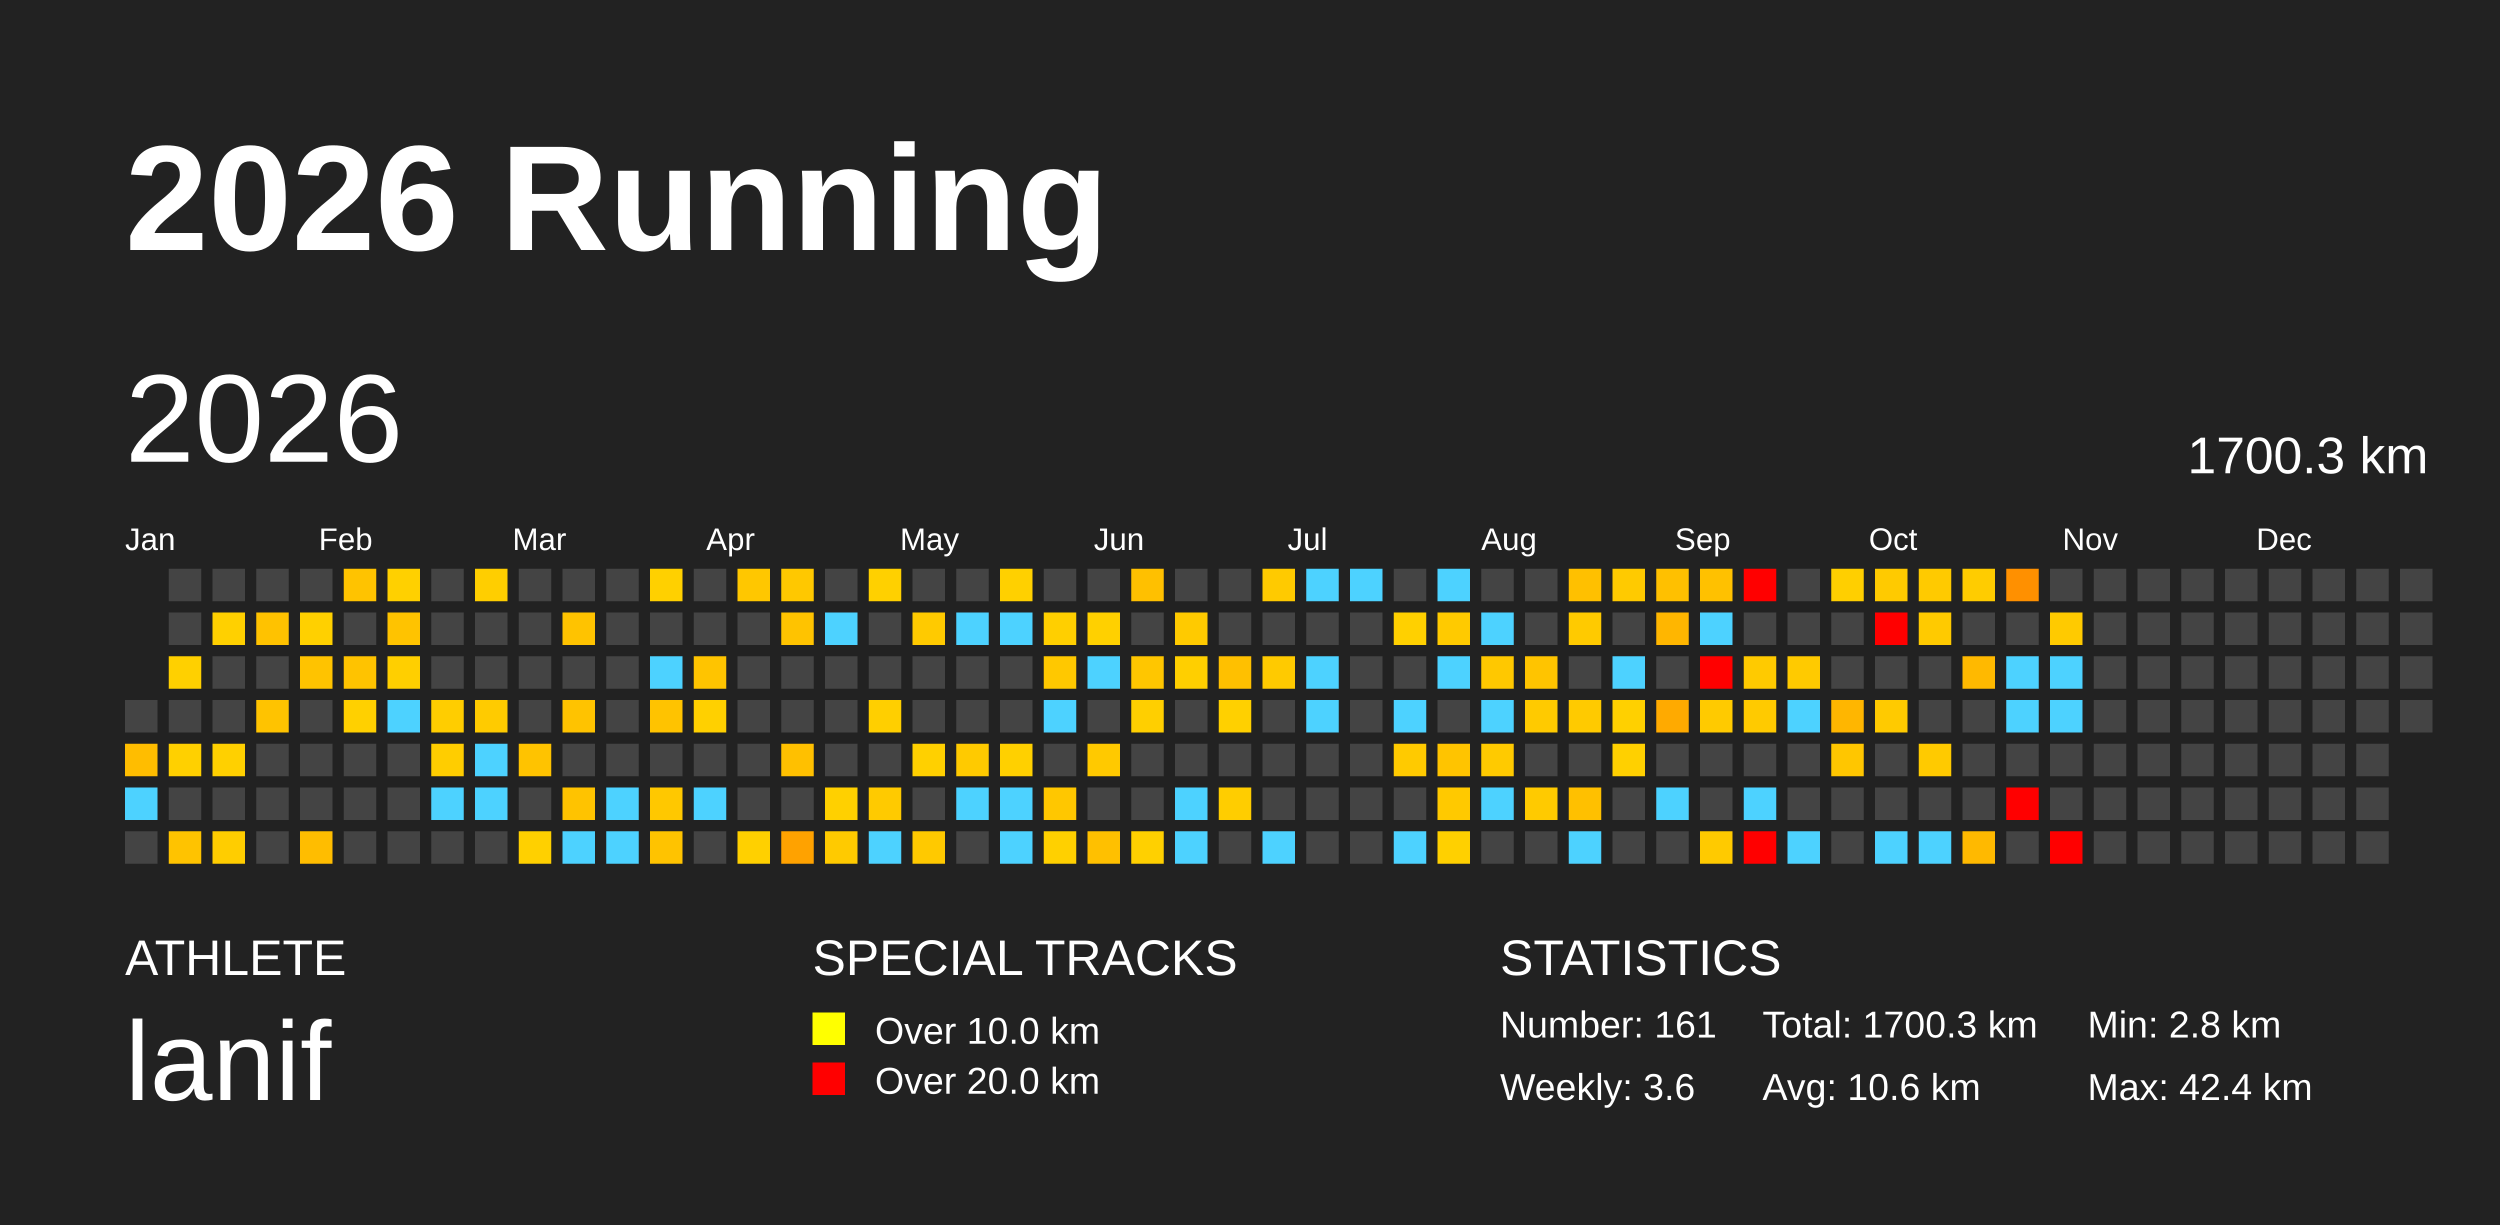
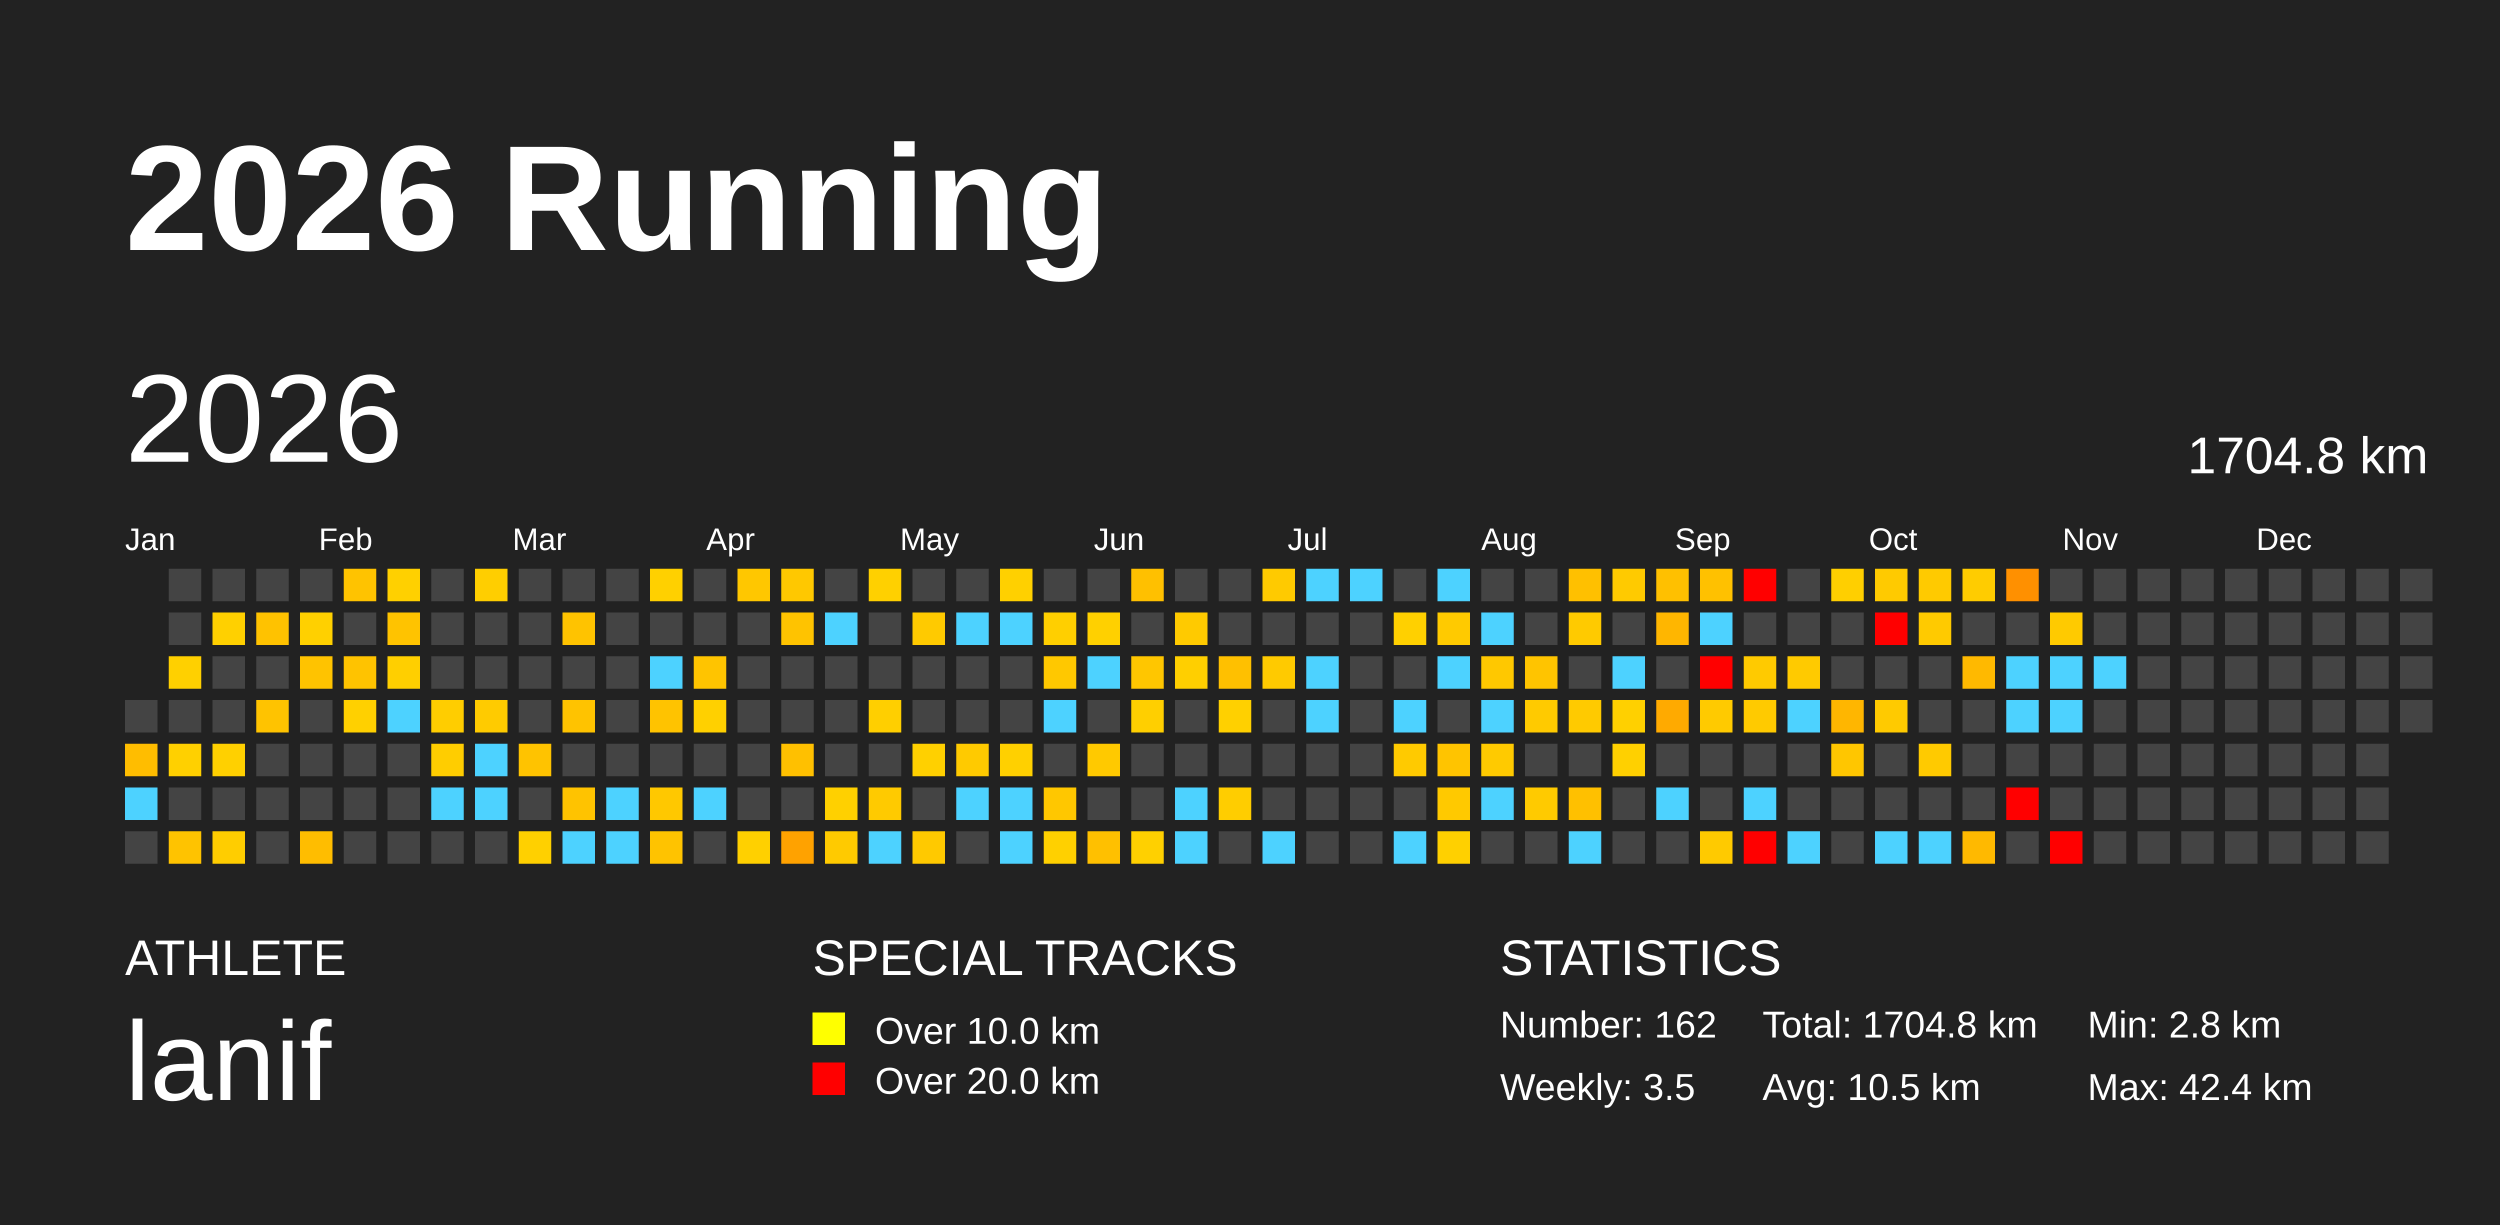
<svg xmlns="http://www.w3.org/2000/svg" baseProfile="full" height="98mm" version="1.1" viewBox="0,0,200,98" width="200mm">
  <defs />
  <rect fill="#222222" height="98" width="200" x="0" y="0" />
  <text fill="#FFFFFF" style="font-size:12px; font-family:Arial; font-weight:bold;" x="10" y="20">2026 Running</text>
  <text fill="#FFFFFF" style="font-size:4px; font-family:Arial" x="10" y="78">ATHLETE</text>
  <text fill="#FFFFFF" style="font-size:9px; font-family:Arial" x="10" y="88">lanif</text>
  <text fill="#FFFFFF" style="font-size:4px; font-family:Arial" x="65" y="78">SPECIAL TRACKS</text>
  <rect fill="yellow" height="2.6" width="2.6" x="65" y="81" />
  <text fill="#FFFFFF" style="font-size:3px; font-family:Arial" x="70" y="83.5">Over 10.0 km</text>
  <rect fill="red" height="2.6" width="2.6" x="65" y="85" />
  <text fill="#FFFFFF" style="font-size:3px; font-family:Arial" x="70" y="87.5">Over 20.0 km</text>
  <text fill="#FFFFFF" style="font-size:4px; font-family:Arial" x="120" y="78">STATISTICS</text>
-   <text fill="#FFFFFF" style="font-size:3px; font-family:Arial" x="120" y="83">Number: 161</text>
-   <text fill="#FFFFFF" style="font-size:3px; font-family:Arial" x="120" y="88">Weekly: 3.6</text>
-   <text fill="#FFFFFF" style="font-size:3px; font-family:Arial" x="141" y="83">Total: 1700.3 km</text>
-   <text fill="#FFFFFF" style="font-size:3px; font-family:Arial" x="141" y="88">Avg: 10.6 km</text>
+   <text fill="#FFFFFF" style="font-size:3px; font-family:Arial" x="120" y="83">Number: 162</text>
+   <text fill="#FFFFFF" style="font-size:3px; font-family:Arial" x="120" y="88">Weekly: 3.5</text>
+   <text fill="#FFFFFF" style="font-size:3px; font-family:Arial" x="141" y="83">Total: 1704.8 km</text>
+   <text fill="#FFFFFF" style="font-size:3px; font-family:Arial" x="141" y="88">Avg: 10.5 km</text>
  <text fill="#FFFFFF" style="font-size:3px; font-family:Arial" x="167" y="83">Min: 2.8 km</text>
  <text fill="#FFFFFF" style="font-size:3px; font-family:Arial" x="167" y="88">Max: 42.4 km</text>
  <text dominant-baseline="hanging" fill="#FFFFFF" style="font-size:10.0px; font-family:Arial;" x="10" y="30">2026</text>
-   <text dominant-baseline="hanging" fill="#FFFFFF" style="font-size:4.125px; font-family:Arial;" x="175" y="35">1700.3 km</text>
+   <text dominant-baseline="hanging" fill="#FFFFFF" style="font-size:4.125px; font-family:Arial;" x="175" y="35">1704.8 km</text>
  <text fill="#FFFFFF" style="font-size:2.5px; font-family:Arial" x="10.0" y="44">Jan</text>
  <text fill="#FFFFFF" style="font-size:2.5px; font-family:Arial" x="25.5" y="44">Feb</text>
  <text fill="#FFFFFF" style="font-size:2.5px; font-family:Arial" x="41.0" y="44">Mar</text>
  <text fill="#FFFFFF" style="font-size:2.5px; font-family:Arial" x="56.5" y="44">Apr</text>
  <text fill="#FFFFFF" style="font-size:2.5px; font-family:Arial" x="72.0" y="44">May</text>
  <text fill="#FFFFFF" style="font-size:2.5px; font-family:Arial" x="87.5" y="44">Jun</text>
  <text fill="#FFFFFF" style="font-size:2.5px; font-family:Arial" x="103.0" y="44">Jul</text>
  <text fill="#FFFFFF" style="font-size:2.5px; font-family:Arial" x="118.5" y="44">Aug</text>
  <text fill="#FFFFFF" style="font-size:2.5px; font-family:Arial" x="134.0" y="44">Sep</text>
  <text fill="#FFFFFF" style="font-size:2.5px; font-family:Arial" x="149.5" y="44">Oct</text>
  <text fill="#FFFFFF" style="font-size:2.5px; font-family:Arial" x="165.0" y="44">Nov</text>
  <text fill="#FFFFFF" style="font-size:2.5px; font-family:Arial" x="180.5" y="44">Dec</text>
  <rect fill="#444444" height="2.6" width="2.6" x="10.0" y="56.0" />
  <rect fill="#ffbd00" height="2.6" width="2.6" x="10.0" y="59.5" />
  <rect fill="#4dd2ff" height="2.6" width="2.6" x="10.0" y="63.0" />
  <rect fill="#444444" height="2.6" width="2.6" x="10.0" y="66.5" />
  <rect fill="#444444" height="2.6" width="2.6" x="13.5" y="45.5" />
  <rect fill="#444444" height="2.6" width="2.6" x="13.5" y="49.0" />
  <rect fill="#ffd000" height="2.6" width="2.6" x="13.5" y="52.5" />
  <rect fill="#444444" height="2.6" width="2.6" x="13.5" y="56.0" />
  <rect fill="#ffd000" height="2.6" width="2.6" x="13.5" y="59.5" />
  <rect fill="#444444" height="2.6" width="2.6" x="13.5" y="63.0" />
  <rect fill="#ffc300" height="2.6" width="2.6" x="13.5" y="66.5" />
  <rect fill="#444444" height="2.6" width="2.6" x="17.0" y="45.5" />
  <rect fill="#ffd000" height="2.6" width="2.6" x="17.0" y="49.0" />
  <rect fill="#444444" height="2.6" width="2.6" x="17.0" y="52.5" />
  <rect fill="#444444" height="2.6" width="2.6" x="17.0" y="56.0" />
  <rect fill="#ffd000" height="2.6" width="2.6" x="17.0" y="59.5" />
  <rect fill="#444444" height="2.6" width="2.6" x="17.0" y="63.0" />
  <rect fill="#ffcd00" height="2.6" width="2.6" x="17.0" y="66.5" />
  <rect fill="#444444" height="2.6" width="2.6" x="20.5" y="45.5" />
  <rect fill="#ffc200" height="2.6" width="2.6" x="20.5" y="49.0" />
  <rect fill="#444444" height="2.6" width="2.6" x="20.5" y="52.5" />
  <rect fill="#ffc300" height="2.6" width="2.6" x="20.5" y="56.0" />
  <rect fill="#444444" height="2.6" width="2.6" x="20.5" y="59.5" />
  <rect fill="#444444" height="2.6" width="2.6" x="20.5" y="63.0" />
  <rect fill="#444444" height="2.6" width="2.6" x="20.5" y="66.5" />
  <rect fill="#444444" height="2.6" width="2.6" x="24.0" y="45.5" />
  <rect fill="#ffd000" height="2.6" width="2.6" x="24.0" y="49.0" />
  <rect fill="#ffc300" height="2.6" width="2.6" x="24.0" y="52.5" />
  <rect fill="#444444" height="2.6" width="2.6" x="24.0" y="56.0" />
  <rect fill="#444444" height="2.6" width="2.6" x="24.0" y="59.5" />
  <rect fill="#444444" height="2.6" width="2.6" x="24.0" y="63.0" />
  <rect fill="#ffbd00" height="2.6" width="2.6" x="24.0" y="66.5" />
  <rect fill="#ffc300" height="2.6" width="2.6" x="27.5" y="45.5" />
  <rect fill="#444444" height="2.6" width="2.6" x="27.5" y="49.0" />
  <rect fill="#ffc300" height="2.6" width="2.6" x="27.5" y="52.5" />
  <rect fill="#ffd000" height="2.6" width="2.6" x="27.5" y="56.0" />
  <rect fill="#444444" height="2.6" width="2.6" x="27.5" y="59.5" />
  <rect fill="#444444" height="2.6" width="2.6" x="27.5" y="63.0" />
  <rect fill="#444444" height="2.6" width="2.6" x="27.5" y="66.5" />
  <rect fill="#ffd000" height="2.6" width="2.6" x="31.0" y="45.5" />
  <rect fill="#ffc300" height="2.6" width="2.6" x="31.0" y="49.0" />
  <rect fill="#ffcf00" height="2.6" width="2.6" x="31.0" y="52.5" />
  <rect fill="#4dd2ff" height="2.6" width="2.6" x="31.0" y="56.0" />
  <rect fill="#444444" height="2.6" width="2.6" x="31.0" y="59.5" />
  <rect fill="#444444" height="2.6" width="2.6" x="31.0" y="63.0" />
  <rect fill="#444444" height="2.6" width="2.6" x="31.0" y="66.5" />
  <rect fill="#444444" height="2.6" width="2.6" x="34.5" y="45.5" />
  <rect fill="#444444" height="2.6" width="2.6" x="34.5" y="49.0" />
  <rect fill="#444444" height="2.6" width="2.6" x="34.5" y="52.5" />
  <rect fill="#ffcd00" height="2.6" width="2.6" x="34.5" y="56.0" />
  <rect fill="#ffcd00" height="2.6" width="2.6" x="34.5" y="59.5" />
  <rect fill="#4dd2ff" height="2.6" width="2.6" x="34.5" y="63.0" />
  <rect fill="#444444" height="2.6" width="2.6" x="34.5" y="66.5" />
  <rect fill="#ffce00" height="2.6" width="2.6" x="38.0" y="45.5" />
  <rect fill="#444444" height="2.6" width="2.6" x="38.0" y="49.0" />
  <rect fill="#444444" height="2.6" width="2.6" x="38.0" y="52.5" />
  <rect fill="#ffcb00" height="2.6" width="2.6" x="38.0" y="56.0" />
  <rect fill="#4dd2ff" height="2.6" width="2.6" x="38.0" y="59.5" />
  <rect fill="#4dd2ff" height="2.6" width="2.6" x="38.0" y="63.0" />
  <rect fill="#444444" height="2.6" width="2.6" x="38.0" y="66.5" />
  <rect fill="#444444" height="2.6" width="2.6" x="41.5" y="45.5" />
  <rect fill="#444444" height="2.6" width="2.6" x="41.5" y="49.0" />
  <rect fill="#444444" height="2.6" width="2.6" x="41.5" y="52.5" />
  <rect fill="#444444" height="2.6" width="2.6" x="41.5" y="56.0" />
  <rect fill="#ffc300" height="2.6" width="2.6" x="41.5" y="59.5" />
  <rect fill="#444444" height="2.6" width="2.6" x="41.5" y="63.0" />
  <rect fill="#ffd000" height="2.6" width="2.6" x="41.5" y="66.5" />
  <rect fill="#444444" height="2.6" width="2.6" x="45.0" y="45.5" />
  <rect fill="#ffc300" height="2.6" width="2.6" x="45.0" y="49.0" />
  <rect fill="#444444" height="2.6" width="2.6" x="45.0" y="52.5" />
  <rect fill="#ffc300" height="2.6" width="2.6" x="45.0" y="56.0" />
  <rect fill="#444444" height="2.6" width="2.6" x="45.0" y="59.5" />
  <rect fill="#ffc300" height="2.6" width="2.6" x="45.0" y="63.0" />
  <rect fill="#4dd2ff" height="2.6" width="2.6" x="45.0" y="66.5" />
  <rect fill="#444444" height="2.6" width="2.6" x="48.5" y="45.5" />
  <rect fill="#444444" height="2.6" width="2.6" x="48.5" y="49.0" />
  <rect fill="#444444" height="2.6" width="2.6" x="48.5" y="52.5" />
  <rect fill="#444444" height="2.6" width="2.6" x="48.5" y="56.0" />
  <rect fill="#444444" height="2.6" width="2.6" x="48.5" y="59.5" />
  <rect fill="#4dd2ff" height="2.6" width="2.6" x="48.5" y="63.0" />
  <rect fill="#4dd2ff" height="2.6" width="2.6" x="48.5" y="66.5" />
  <rect fill="#ffd000" height="2.6" width="2.6" x="52.0" y="45.5" />
  <rect fill="#444444" height="2.6" width="2.6" x="52.0" y="49.0" />
  <rect fill="#4dd2ff" height="2.6" width="2.6" x="52.0" y="52.5" />
  <rect fill="#ffc300" height="2.6" width="2.6" x="52.0" y="56.0" />
  <rect fill="#444444" height="2.6" width="2.6" x="52.0" y="59.5" />
  <rect fill="#ffc800" height="2.6" width="2.6" x="52.0" y="63.0" />
  <rect fill="#ffc300" height="2.6" width="2.6" x="52.0" y="66.5" />
  <rect fill="#444444" height="2.6" width="2.6" x="55.5" y="45.5" />
  <rect fill="#444444" height="2.6" width="2.6" x="55.5" y="49.0" />
  <rect fill="#ffc400" height="2.6" width="2.6" x="55.5" y="52.5" />
  <rect fill="#ffd000" height="2.6" width="2.6" x="55.5" y="56.0" />
  <rect fill="#444444" height="2.6" width="2.6" x="55.5" y="59.5" />
  <rect fill="#4dd2ff" height="2.6" width="2.6" x="55.5" y="63.0" />
  <rect fill="#444444" height="2.6" width="2.6" x="55.5" y="66.5" />
  <rect fill="#ffc700" height="2.6" width="2.6" x="59.0" y="45.5" />
  <rect fill="#444444" height="2.6" width="2.6" x="59.0" y="49.0" />
  <rect fill="#444444" height="2.6" width="2.6" x="59.0" y="52.5" />
  <rect fill="#444444" height="2.6" width="2.6" x="59.0" y="56.0" />
  <rect fill="#444444" height="2.6" width="2.6" x="59.0" y="59.5" />
  <rect fill="#444444" height="2.6" width="2.6" x="59.0" y="63.0" />
  <rect fill="#ffd000" height="2.6" width="2.6" x="59.0" y="66.5" />
  <rect fill="#ffc800" height="2.6" width="2.6" x="62.5" y="45.5" />
  <rect fill="#ffc300" height="2.6" width="2.6" x="62.5" y="49.0" />
  <rect fill="#444444" height="2.6" width="2.6" x="62.5" y="52.5" />
  <rect fill="#444444" height="2.6" width="2.6" x="62.5" y="56.0" />
  <rect fill="#ffc000" height="2.6" width="2.6" x="62.5" y="59.5" />
  <rect fill="#444444" height="2.6" width="2.6" x="62.5" y="63.0" />
  <rect fill="#ffa200" height="2.6" width="2.6" x="62.5" y="66.5" />
  <rect fill="#444444" height="2.6" width="2.6" x="66.0" y="45.5" />
  <rect fill="#4dd2ff" height="2.6" width="2.6" x="66.0" y="49.0" />
  <rect fill="#444444" height="2.6" width="2.6" x="66.0" y="52.5" />
  <rect fill="#444444" height="2.6" width="2.6" x="66.0" y="56.0" />
  <rect fill="#444444" height="2.6" width="2.6" x="66.0" y="59.5" />
  <rect fill="#ffd000" height="2.6" width="2.6" x="66.0" y="63.0" />
  <rect fill="#ffca00" height="2.6" width="2.6" x="66.0" y="66.5" />
  <rect fill="#ffd000" height="2.6" width="2.6" x="69.5" y="45.5" />
  <rect fill="#444444" height="2.6" width="2.6" x="69.5" y="49.0" />
  <rect fill="#444444" height="2.6" width="2.6" x="69.5" y="52.5" />
  <rect fill="#ffcf00" height="2.6" width="2.6" x="69.5" y="56.0" />
  <rect fill="#444444" height="2.6" width="2.6" x="69.5" y="59.5" />
  <rect fill="#ffca00" height="2.6" width="2.6" x="69.5" y="63.0" />
  <rect fill="#4dd2ff" height="2.6" width="2.6" x="69.5" y="66.5" />
  <rect fill="#444444" height="2.6" width="2.6" x="73.0" y="45.5" />
  <rect fill="#ffca00" height="2.6" width="2.6" x="73.0" y="49.0" />
  <rect fill="#444444" height="2.6" width="2.6" x="73.0" y="52.5" />
  <rect fill="#444444" height="2.6" width="2.6" x="73.0" y="56.0" />
  <rect fill="#ffd000" height="2.6" width="2.6" x="73.0" y="59.5" />
  <rect fill="#444444" height="2.6" width="2.6" x="73.0" y="63.0" />
  <rect fill="#ffc900" height="2.6" width="2.6" x="73.0" y="66.5" />
  <rect fill="#444444" height="2.6" width="2.6" x="76.5" y="45.5" />
  <rect fill="#4dd2ff" height="2.6" width="2.6" x="76.5" y="49.0" />
  <rect fill="#444444" height="2.6" width="2.6" x="76.5" y="52.5" />
  <rect fill="#444444" height="2.6" width="2.6" x="76.5" y="56.0" />
  <rect fill="#ffca00" height="2.6" width="2.6" x="76.5" y="59.5" />
  <rect fill="#4dd2ff" height="2.6" width="2.6" x="76.5" y="63.0" />
  <rect fill="#444444" height="2.6" width="2.6" x="76.5" y="66.5" />
  <rect fill="#ffd000" height="2.6" width="2.6" x="80.0" y="45.5" />
  <rect fill="#4dd2ff" height="2.6" width="2.6" x="80.0" y="49.0" />
  <rect fill="#444444" height="2.6" width="2.6" x="80.0" y="52.5" />
  <rect fill="#444444" height="2.6" width="2.6" x="80.0" y="56.0" />
  <rect fill="#ffd000" height="2.6" width="2.6" x="80.0" y="59.5" />
  <rect fill="#4dd2ff" height="2.6" width="2.6" x="80.0" y="63.0" />
  <rect fill="#4dd2ff" height="2.6" width="2.6" x="80.0" y="66.5" />
  <rect fill="#444444" height="2.6" width="2.6" x="83.5" y="45.5" />
  <rect fill="#ffcf00" height="2.6" width="2.6" x="83.5" y="49.0" />
  <rect fill="#ffc800" height="2.6" width="2.6" x="83.5" y="52.5" />
  <rect fill="#4dd2ff" height="2.6" width="2.6" x="83.5" y="56.0" />
  <rect fill="#444444" height="2.6" width="2.6" x="83.5" y="59.5" />
  <rect fill="#ffc700" height="2.6" width="2.6" x="83.5" y="63.0" />
  <rect fill="#ffd000" height="2.6" width="2.6" x="83.5" y="66.5" />
  <rect fill="#444444" height="2.6" width="2.6" x="87.0" y="45.5" />
  <rect fill="#ffd000" height="2.6" width="2.6" x="87.0" y="49.0" />
  <rect fill="#4dd2ff" height="2.6" width="2.6" x="87.0" y="52.5" />
  <rect fill="#444444" height="2.6" width="2.6" x="87.0" y="56.0" />
  <rect fill="#ffc900" height="2.6" width="2.6" x="87.0" y="59.5" />
  <rect fill="#444444" height="2.6" width="2.6" x="87.0" y="63.0" />
  <rect fill="#ffc000" height="2.6" width="2.6" x="87.0" y="66.5" />
  <rect fill="#ffc000" height="2.6" width="2.6" x="90.5" y="45.5" />
  <rect fill="#444444" height="2.6" width="2.6" x="90.5" y="49.0" />
  <rect fill="#ffc600" height="2.6" width="2.6" x="90.5" y="52.5" />
  <rect fill="#ffcf00" height="2.6" width="2.6" x="90.5" y="56.0" />
  <rect fill="#444444" height="2.6" width="2.6" x="90.5" y="59.5" />
  <rect fill="#444444" height="2.6" width="2.6" x="90.5" y="63.0" />
  <rect fill="#ffd000" height="2.6" width="2.6" x="90.5" y="66.5" />
  <rect fill="#444444" height="2.6" width="2.6" x="94.0" y="45.5" />
  <rect fill="#ffca00" height="2.6" width="2.6" x="94.0" y="49.0" />
  <rect fill="#ffcf00" height="2.6" width="2.6" x="94.0" y="52.5" />
  <rect fill="#444444" height="2.6" width="2.6" x="94.0" y="56.0" />
  <rect fill="#444444" height="2.6" width="2.6" x="94.0" y="59.5" />
  <rect fill="#4dd2ff" height="2.6" width="2.6" x="94.0" y="63.0" />
  <rect fill="#4dd2ff" height="2.6" width="2.6" x="94.0" y="66.5" />
  <rect fill="#444444" height="2.6" width="2.6" x="97.5" y="45.5" />
  <rect fill="#444444" height="2.6" width="2.6" x="97.5" y="49.0" />
  <rect fill="#ffc000" height="2.6" width="2.6" x="97.5" y="52.5" />
  <rect fill="#ffd000" height="2.6" width="2.6" x="97.5" y="56.0" />
  <rect fill="#444444" height="2.6" width="2.6" x="97.5" y="59.5" />
  <rect fill="#ffcd00" height="2.6" width="2.6" x="97.5" y="63.0" />
  <rect fill="#444444" height="2.6" width="2.6" x="97.5" y="66.5" />
  <rect fill="#ffca00" height="2.6" width="2.6" x="101.0" y="45.5" />
  <rect fill="#444444" height="2.6" width="2.6" x="101.0" y="49.0" />
  <rect fill="#ffca00" height="2.6" width="2.6" x="101.0" y="52.5" />
  <rect fill="#444444" height="2.6" width="2.6" x="101.0" y="56.0" />
  <rect fill="#444444" height="2.6" width="2.6" x="101.0" y="59.5" />
  <rect fill="#444444" height="2.6" width="2.6" x="101.0" y="63.0" />
  <rect fill="#4dd2ff" height="2.6" width="2.6" x="101.0" y="66.5" />
  <rect fill="#4dd2ff" height="2.6" width="2.6" x="104.5" y="45.5" />
  <rect fill="#444444" height="2.6" width="2.6" x="104.5" y="49.0" />
  <rect fill="#4dd2ff" height="2.6" width="2.6" x="104.5" y="52.5" />
  <rect fill="#4dd2ff" height="2.6" width="2.6" x="104.5" y="56.0" />
  <rect fill="#444444" height="2.6" width="2.6" x="104.5" y="59.5" />
  <rect fill="#444444" height="2.6" width="2.6" x="104.5" y="63.0" />
  <rect fill="#444444" height="2.6" width="2.6" x="104.5" y="66.5" />
  <rect fill="#4dd2ff" height="2.6" width="2.6" x="108.0" y="45.5" />
  <rect fill="#444444" height="2.6" width="2.6" x="108.0" y="49.0" />
  <rect fill="#444444" height="2.6" width="2.6" x="108.0" y="52.5" />
  <rect fill="#444444" height="2.6" width="2.6" x="108.0" y="56.0" />
  <rect fill="#444444" height="2.6" width="2.6" x="108.0" y="59.5" />
  <rect fill="#444444" height="2.6" width="2.6" x="108.0" y="63.0" />
  <rect fill="#444444" height="2.6" width="2.6" x="108.0" y="66.5" />
  <rect fill="#444444" height="2.6" width="2.6" x="111.5" y="45.5" />
  <rect fill="#ffd000" height="2.6" width="2.6" x="111.5" y="49.0" />
  <rect fill="#444444" height="2.6" width="2.6" x="111.5" y="52.5" />
  <rect fill="#4dd2ff" height="2.6" width="2.6" x="111.5" y="56.0" />
  <rect fill="#ffca00" height="2.6" width="2.6" x="111.5" y="59.5" />
  <rect fill="#444444" height="2.6" width="2.6" x="111.5" y="63.0" />
  <rect fill="#4dd2ff" height="2.6" width="2.6" x="111.5" y="66.5" />
  <rect fill="#4dd2ff" height="2.6" width="2.6" x="115.0" y="45.5" />
  <rect fill="#ffca00" height="2.6" width="2.6" x="115.0" y="49.0" />
  <rect fill="#4dd2ff" height="2.6" width="2.6" x="115.0" y="52.5" />
  <rect fill="#444444" height="2.6" width="2.6" x="115.0" y="56.0" />
  <rect fill="#ffc400" height="2.6" width="2.6" x="115.0" y="59.5" />
  <rect fill="#ffc900" height="2.6" width="2.6" x="115.0" y="63.0" />
  <rect fill="#ffd000" height="2.6" width="2.6" x="115.0" y="66.5" />
  <rect fill="#444444" height="2.6" width="2.6" x="118.5" y="45.5" />
  <rect fill="#4dd2ff" height="2.6" width="2.6" x="118.5" y="49.0" />
  <rect fill="#ffc800" height="2.6" width="2.6" x="118.5" y="52.5" />
  <rect fill="#4dd2ff" height="2.6" width="2.6" x="118.5" y="56.0" />
  <rect fill="#ffca00" height="2.6" width="2.6" x="118.5" y="59.5" />
  <rect fill="#4dd2ff" height="2.6" width="2.6" x="118.5" y="63.0" />
  <rect fill="#444444" height="2.6" width="2.6" x="118.5" y="66.5" />
  <rect fill="#444444" height="2.6" width="2.6" x="122.0" y="45.5" />
  <rect fill="#444444" height="2.6" width="2.6" x="122.0" y="49.0" />
  <rect fill="#ffc400" height="2.6" width="2.6" x="122.0" y="52.5" />
  <rect fill="#ffca00" height="2.6" width="2.6" x="122.0" y="56.0" />
  <rect fill="#444444" height="2.6" width="2.6" x="122.0" y="59.5" />
  <rect fill="#ffca00" height="2.6" width="2.6" x="122.0" y="63.0" />
  <rect fill="#444444" height="2.6" width="2.6" x="122.0" y="66.5" />
  <rect fill="#ffc000" height="2.6" width="2.6" x="125.5" y="45.5" />
  <rect fill="#ffca00" height="2.6" width="2.6" x="125.5" y="49.0" />
  <rect fill="#444444" height="2.6" width="2.6" x="125.5" y="52.5" />
  <rect fill="#ffca00" height="2.6" width="2.6" x="125.5" y="56.0" />
  <rect fill="#444444" height="2.6" width="2.6" x="125.5" y="59.5" />
  <rect fill="#ffc000" height="2.6" width="2.6" x="125.5" y="63.0" />
  <rect fill="#4dd2ff" height="2.6" width="2.6" x="125.5" y="66.5" />
  <rect fill="#ffca00" height="2.6" width="2.6" x="129.0" y="45.5" />
  <rect fill="#444444" height="2.6" width="2.6" x="129.0" y="49.0" />
  <rect fill="#4dd2ff" height="2.6" width="2.6" x="129.0" y="52.5" />
  <rect fill="#ffd000" height="2.6" width="2.6" x="129.0" y="56.0" />
  <rect fill="#ffd000" height="2.6" width="2.6" x="129.0" y="59.5" />
  <rect fill="#444444" height="2.6" width="2.6" x="129.0" y="63.0" />
  <rect fill="#444444" height="2.6" width="2.6" x="129.0" y="66.5" />
  <rect fill="#ffc000" height="2.6" width="2.6" x="132.5" y="45.5" />
  <rect fill="#ffb600" height="2.6" width="2.6" x="132.5" y="49.0" />
  <rect fill="#444444" height="2.6" width="2.6" x="132.5" y="52.5" />
  <rect fill="#ffaa00" height="2.6" width="2.6" x="132.5" y="56.0" />
  <rect fill="#444444" height="2.6" width="2.6" x="132.5" y="59.5" />
  <rect fill="#4dd2ff" height="2.6" width="2.6" x="132.5" y="63.0" />
  <rect fill="#444444" height="2.6" width="2.6" x="132.5" y="66.5" />
  <rect fill="#ffc100" height="2.6" width="2.6" x="136.0" y="45.5" />
  <rect fill="#4dd2ff" height="2.6" width="2.6" x="136.0" y="49.0" />
  <rect fill="red" height="2.6" width="2.6" x="136.0" y="52.5" />
  <rect fill="#ffca00" height="2.6" width="2.6" x="136.0" y="56.0" />
  <rect fill="#444444" height="2.6" width="2.6" x="136.0" y="59.5" />
  <rect fill="#444444" height="2.6" width="2.6" x="136.0" y="63.0" />
  <rect fill="#ffca00" height="2.6" width="2.6" x="136.0" y="66.5" />
  <rect fill="red" height="2.6" width="2.6" x="139.5" y="45.5" />
  <rect fill="#444444" height="2.6" width="2.6" x="139.5" y="49.0" />
  <rect fill="#ffca00" height="2.6" width="2.6" x="139.5" y="52.5" />
  <rect fill="#ffca00" height="2.6" width="2.6" x="139.5" y="56.0" />
  <rect fill="#444444" height="2.6" width="2.6" x="139.5" y="59.5" />
  <rect fill="#4dd2ff" height="2.6" width="2.6" x="139.5" y="63.0" />
  <rect fill="red" height="2.6" width="2.6" x="139.5" y="66.5" />
  <rect fill="#444444" height="2.6" width="2.6" x="143.0" y="45.5" />
  <rect fill="#444444" height="2.6" width="2.6" x="143.0" y="49.0" />
  <rect fill="#ffca00" height="2.6" width="2.6" x="143.0" y="52.5" />
  <rect fill="#4dd2ff" height="2.6" width="2.6" x="143.0" y="56.0" />
  <rect fill="#444444" height="2.6" width="2.6" x="143.0" y="59.5" />
  <rect fill="#444444" height="2.6" width="2.6" x="143.0" y="63.0" />
  <rect fill="#4dd2ff" height="2.6" width="2.6" x="143.0" y="66.5" />
  <rect fill="#ffcf00" height="2.6" width="2.6" x="146.5" y="45.5" />
  <rect fill="#444444" height="2.6" width="2.6" x="146.5" y="49.0" />
  <rect fill="#444444" height="2.6" width="2.6" x="146.5" y="52.5" />
  <rect fill="#ffb600" height="2.6" width="2.6" x="146.5" y="56.0" />
  <rect fill="#ffc600" height="2.6" width="2.6" x="146.5" y="59.5" />
  <rect fill="#444444" height="2.6" width="2.6" x="146.5" y="63.0" />
  <rect fill="#444444" height="2.6" width="2.6" x="146.5" y="66.5" />
  <rect fill="#ffca00" height="2.6" width="2.6" x="150.0" y="45.5" />
  <rect fill="red" height="2.6" width="2.6" x="150.0" y="49.0" />
  <rect fill="#444444" height="2.6" width="2.6" x="150.0" y="52.5" />
  <rect fill="#ffca00" height="2.6" width="2.6" x="150.0" y="56.0" />
  <rect fill="#444444" height="2.6" width="2.6" x="150.0" y="59.5" />
  <rect fill="#444444" height="2.6" width="2.6" x="150.0" y="63.0" />
  <rect fill="#4dd2ff" height="2.6" width="2.6" x="150.0" y="66.5" />
  <rect fill="#ffca00" height="2.6" width="2.6" x="153.5" y="45.5" />
  <rect fill="#ffca00" height="2.6" width="2.6" x="153.5" y="49.0" />
  <rect fill="#444444" height="2.6" width="2.6" x="153.5" y="52.5" />
  <rect fill="#444444" height="2.6" width="2.6" x="153.5" y="56.0" />
  <rect fill="#ffca00" height="2.6" width="2.6" x="153.5" y="59.5" />
  <rect fill="#444444" height="2.6" width="2.6" x="153.5" y="63.0" />
  <rect fill="#4dd2ff" height="2.6" width="2.6" x="153.5" y="66.5" />
  <rect fill="#ffcc00" height="2.6" width="2.6" x="157.0" y="45.5" />
  <rect fill="#444444" height="2.6" width="2.6" x="157.0" y="49.0" />
  <rect fill="#ffb900" height="2.6" width="2.6" x="157.0" y="52.5" />
  <rect fill="#444444" height="2.6" width="2.6" x="157.0" y="56.0" />
  <rect fill="#444444" height="2.6" width="2.6" x="157.0" y="59.5" />
  <rect fill="#444444" height="2.6" width="2.6" x="157.0" y="63.0" />
  <rect fill="#ffb900" height="2.6" width="2.6" x="157.0" y="66.5" />
  <rect fill="#ff9000" height="2.6" width="2.6" x="160.5" y="45.5" />
  <rect fill="#444444" height="2.6" width="2.6" x="160.5" y="49.0" />
  <rect fill="#4dd2ff" height="2.6" width="2.6" x="160.5" y="52.5" />
  <rect fill="#4dd2ff" height="2.6" width="2.6" x="160.5" y="56.0" />
  <rect fill="#444444" height="2.6" width="2.6" x="160.5" y="59.5" />
  <rect fill="red" height="2.6" width="2.6" x="160.5" y="63.0" />
  <rect fill="#444444" height="2.6" width="2.6" x="160.5" y="66.5" />
  <rect fill="#444444" height="2.6" width="2.6" x="164.0" y="45.5" />
  <rect fill="#ffca00" height="2.6" width="2.6" x="164.0" y="49.0" />
  <rect fill="#4dd2ff" height="2.6" width="2.6" x="164.0" y="52.5" />
  <rect fill="#4dd2ff" height="2.6" width="2.6" x="164.0" y="56.0" />
  <rect fill="#444444" height="2.6" width="2.6" x="164.0" y="59.5" />
  <rect fill="#444444" height="2.6" width="2.6" x="164.0" y="63.0" />
  <rect fill="red" height="2.6" width="2.6" x="164.0" y="66.5" />
  <rect fill="#444444" height="2.6" width="2.6" x="167.5" y="45.5" />
  <rect fill="#444444" height="2.6" width="2.6" x="167.5" y="49.0" />
-   <rect fill="#444444" height="2.6" width="2.6" x="167.5" y="52.5" />
+   <rect fill="#4dd2ff" height="2.6" width="2.6" x="167.5" y="52.5" />
  <rect fill="#444444" height="2.6" width="2.6" x="167.5" y="56.0" />
  <rect fill="#444444" height="2.6" width="2.6" x="167.5" y="59.5" />
  <rect fill="#444444" height="2.6" width="2.6" x="167.5" y="63.0" />
  <rect fill="#444444" height="2.6" width="2.6" x="167.5" y="66.5" />
  <rect fill="#444444" height="2.6" width="2.6" x="171.0" y="45.5" />
  <rect fill="#444444" height="2.6" width="2.6" x="171.0" y="49.0" />
  <rect fill="#444444" height="2.6" width="2.6" x="171.0" y="52.5" />
  <rect fill="#444444" height="2.6" width="2.6" x="171.0" y="56.0" />
  <rect fill="#444444" height="2.6" width="2.6" x="171.0" y="59.5" />
  <rect fill="#444444" height="2.6" width="2.6" x="171.0" y="63.0" />
  <rect fill="#444444" height="2.6" width="2.6" x="171.0" y="66.5" />
  <rect fill="#444444" height="2.6" width="2.6" x="174.5" y="45.5" />
  <rect fill="#444444" height="2.6" width="2.6" x="174.5" y="49.0" />
  <rect fill="#444444" height="2.6" width="2.6" x="174.5" y="52.5" />
  <rect fill="#444444" height="2.6" width="2.6" x="174.5" y="56.0" />
  <rect fill="#444444" height="2.6" width="2.6" x="174.5" y="59.5" />
  <rect fill="#444444" height="2.6" width="2.6" x="174.5" y="63.0" />
  <rect fill="#444444" height="2.6" width="2.6" x="174.5" y="66.5" />
  <rect fill="#444444" height="2.6" width="2.6" x="178.0" y="45.5" />
  <rect fill="#444444" height="2.6" width="2.6" x="178.0" y="49.0" />
  <rect fill="#444444" height="2.6" width="2.6" x="178.0" y="52.5" />
  <rect fill="#444444" height="2.6" width="2.6" x="178.0" y="56.0" />
  <rect fill="#444444" height="2.6" width="2.6" x="178.0" y="59.5" />
  <rect fill="#444444" height="2.6" width="2.6" x="178.0" y="63.0" />
  <rect fill="#444444" height="2.6" width="2.6" x="178.0" y="66.5" />
  <rect fill="#444444" height="2.6" width="2.6" x="181.5" y="45.5" />
  <rect fill="#444444" height="2.6" width="2.6" x="181.5" y="49.0" />
  <rect fill="#444444" height="2.6" width="2.6" x="181.5" y="52.5" />
  <rect fill="#444444" height="2.6" width="2.6" x="181.5" y="56.0" />
  <rect fill="#444444" height="2.6" width="2.6" x="181.5" y="59.5" />
  <rect fill="#444444" height="2.6" width="2.6" x="181.5" y="63.0" />
  <rect fill="#444444" height="2.6" width="2.6" x="181.5" y="66.5" />
  <rect fill="#444444" height="2.6" width="2.6" x="185.0" y="45.5" />
  <rect fill="#444444" height="2.6" width="2.6" x="185.0" y="49.0" />
  <rect fill="#444444" height="2.6" width="2.6" x="185.0" y="52.5" />
  <rect fill="#444444" height="2.6" width="2.6" x="185.0" y="56.0" />
  <rect fill="#444444" height="2.6" width="2.6" x="185.0" y="59.5" />
  <rect fill="#444444" height="2.6" width="2.6" x="185.0" y="63.0" />
  <rect fill="#444444" height="2.6" width="2.6" x="185.0" y="66.5" />
  <rect fill="#444444" height="2.6" width="2.6" x="188.5" y="45.5" />
  <rect fill="#444444" height="2.6" width="2.6" x="188.5" y="49.0" />
  <rect fill="#444444" height="2.6" width="2.6" x="188.5" y="52.5" />
  <rect fill="#444444" height="2.6" width="2.6" x="188.5" y="56.0" />
  <rect fill="#444444" height="2.6" width="2.6" x="188.5" y="59.5" />
  <rect fill="#444444" height="2.6" width="2.6" x="188.5" y="63.0" />
  <rect fill="#444444" height="2.6" width="2.6" x="188.5" y="66.5" />
  <rect fill="#444444" height="2.6" width="2.6" x="192.0" y="45.5" />
  <rect fill="#444444" height="2.6" width="2.6" x="192.0" y="49.0" />
  <rect fill="#444444" height="2.6" width="2.6" x="192.0" y="52.5" />
  <rect fill="#444444" height="2.6" width="2.6" x="192.0" y="56.0" />
</svg>
